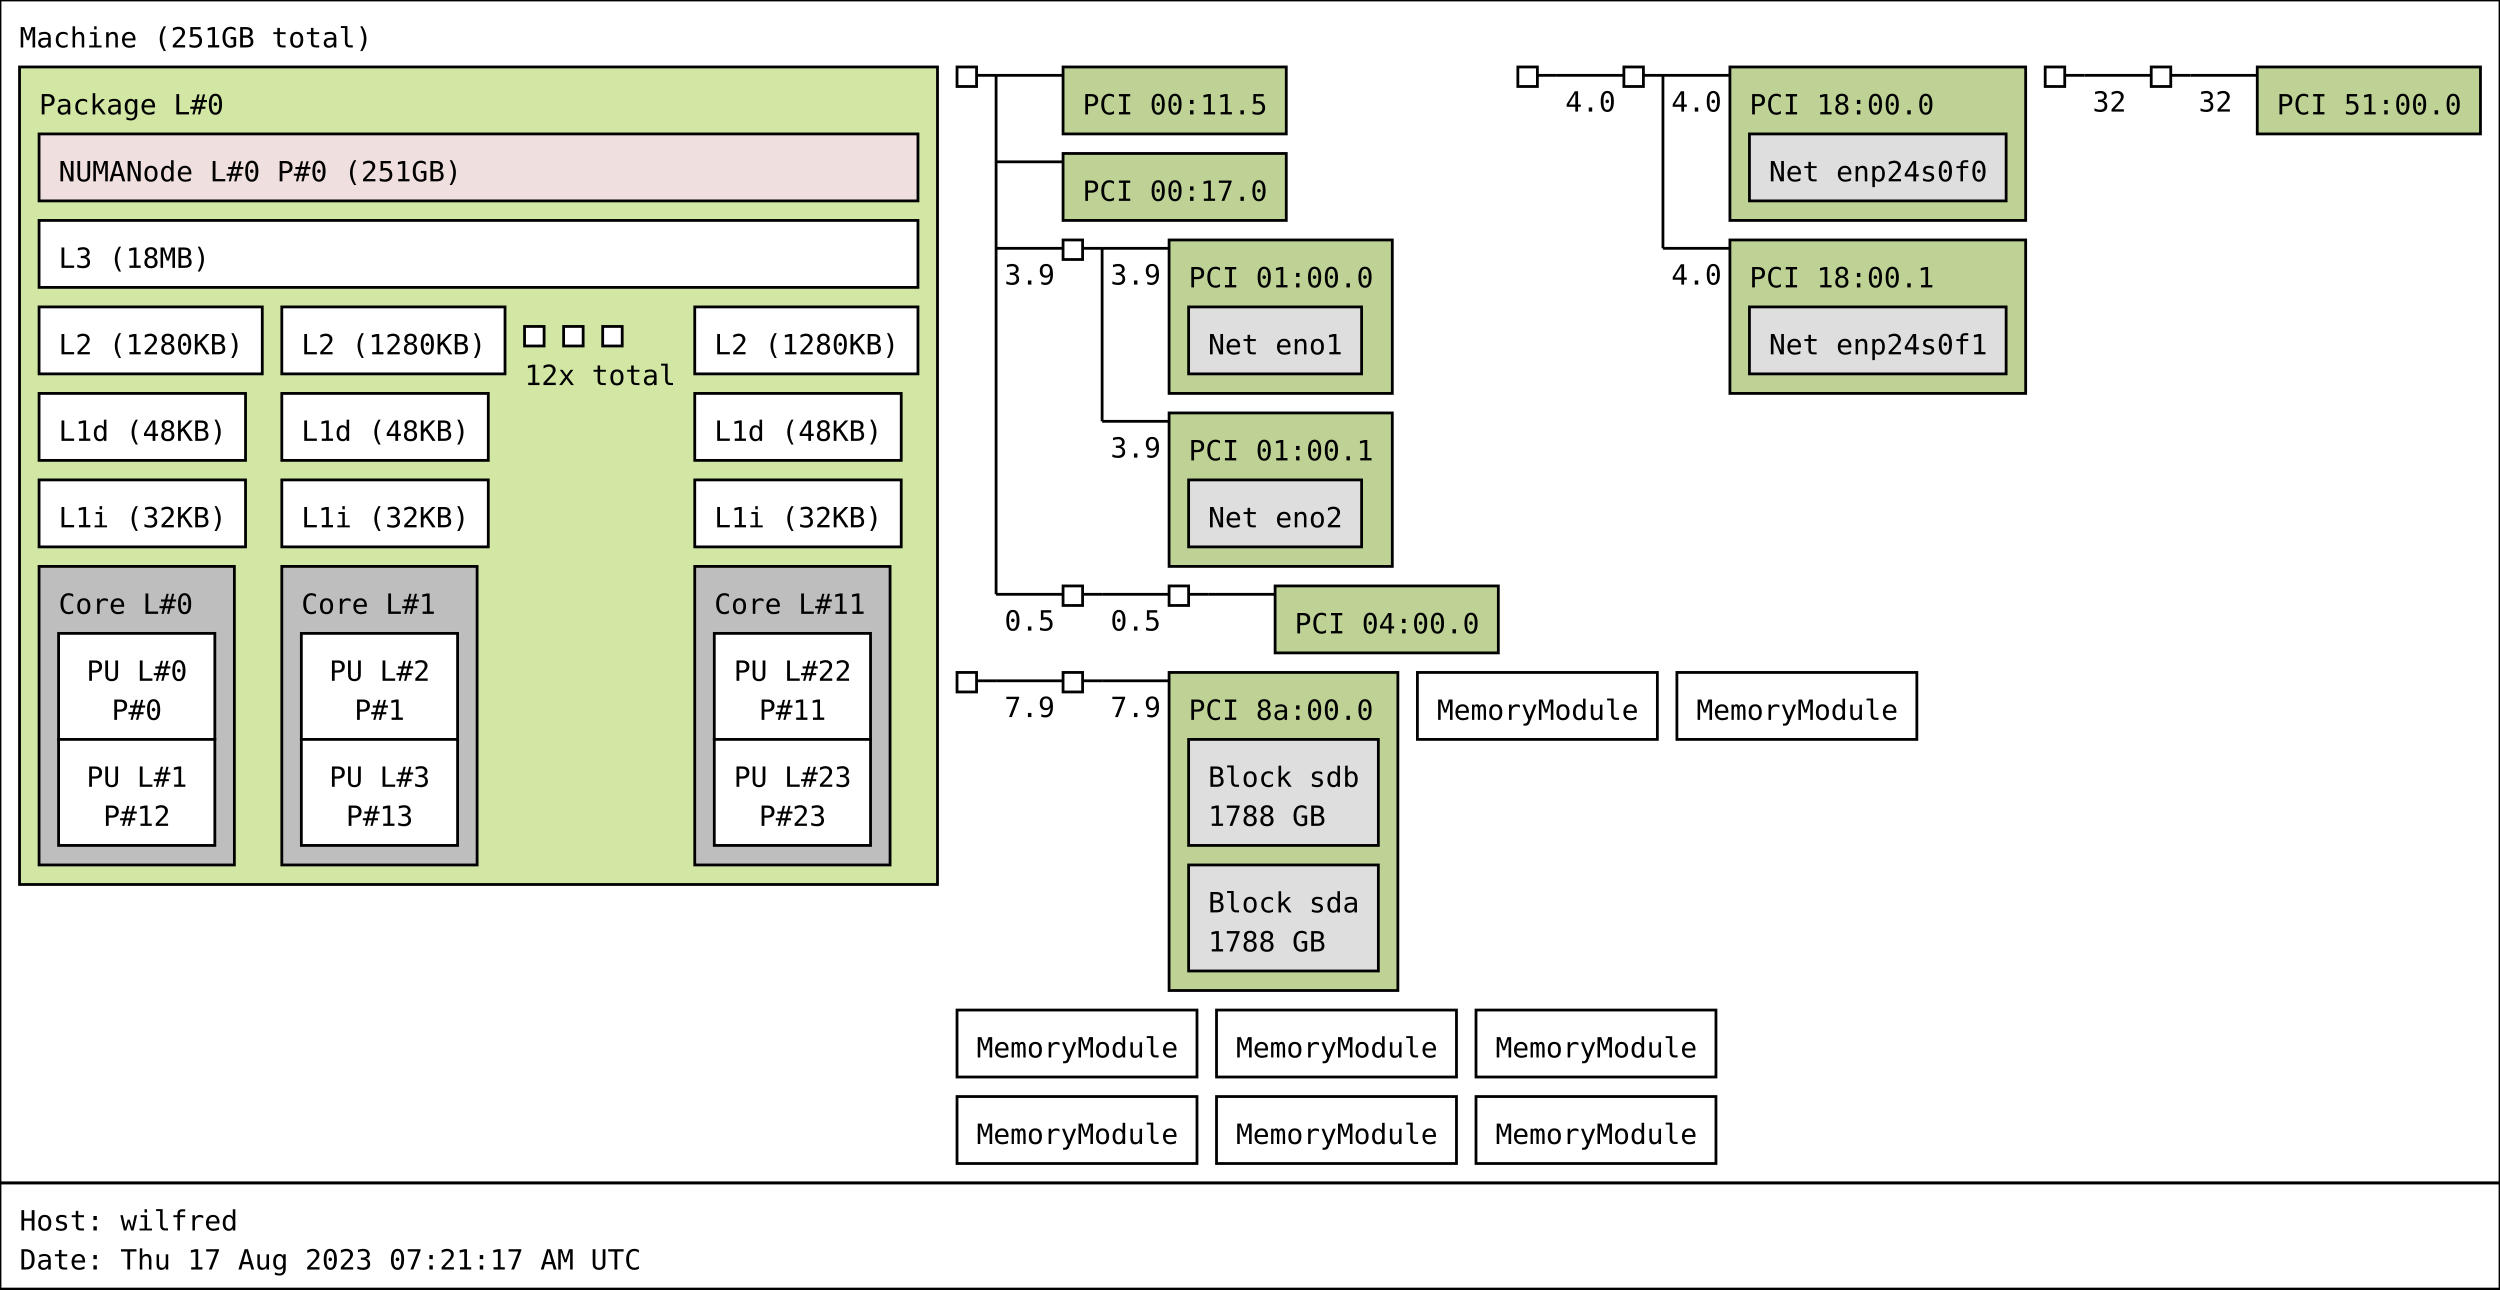
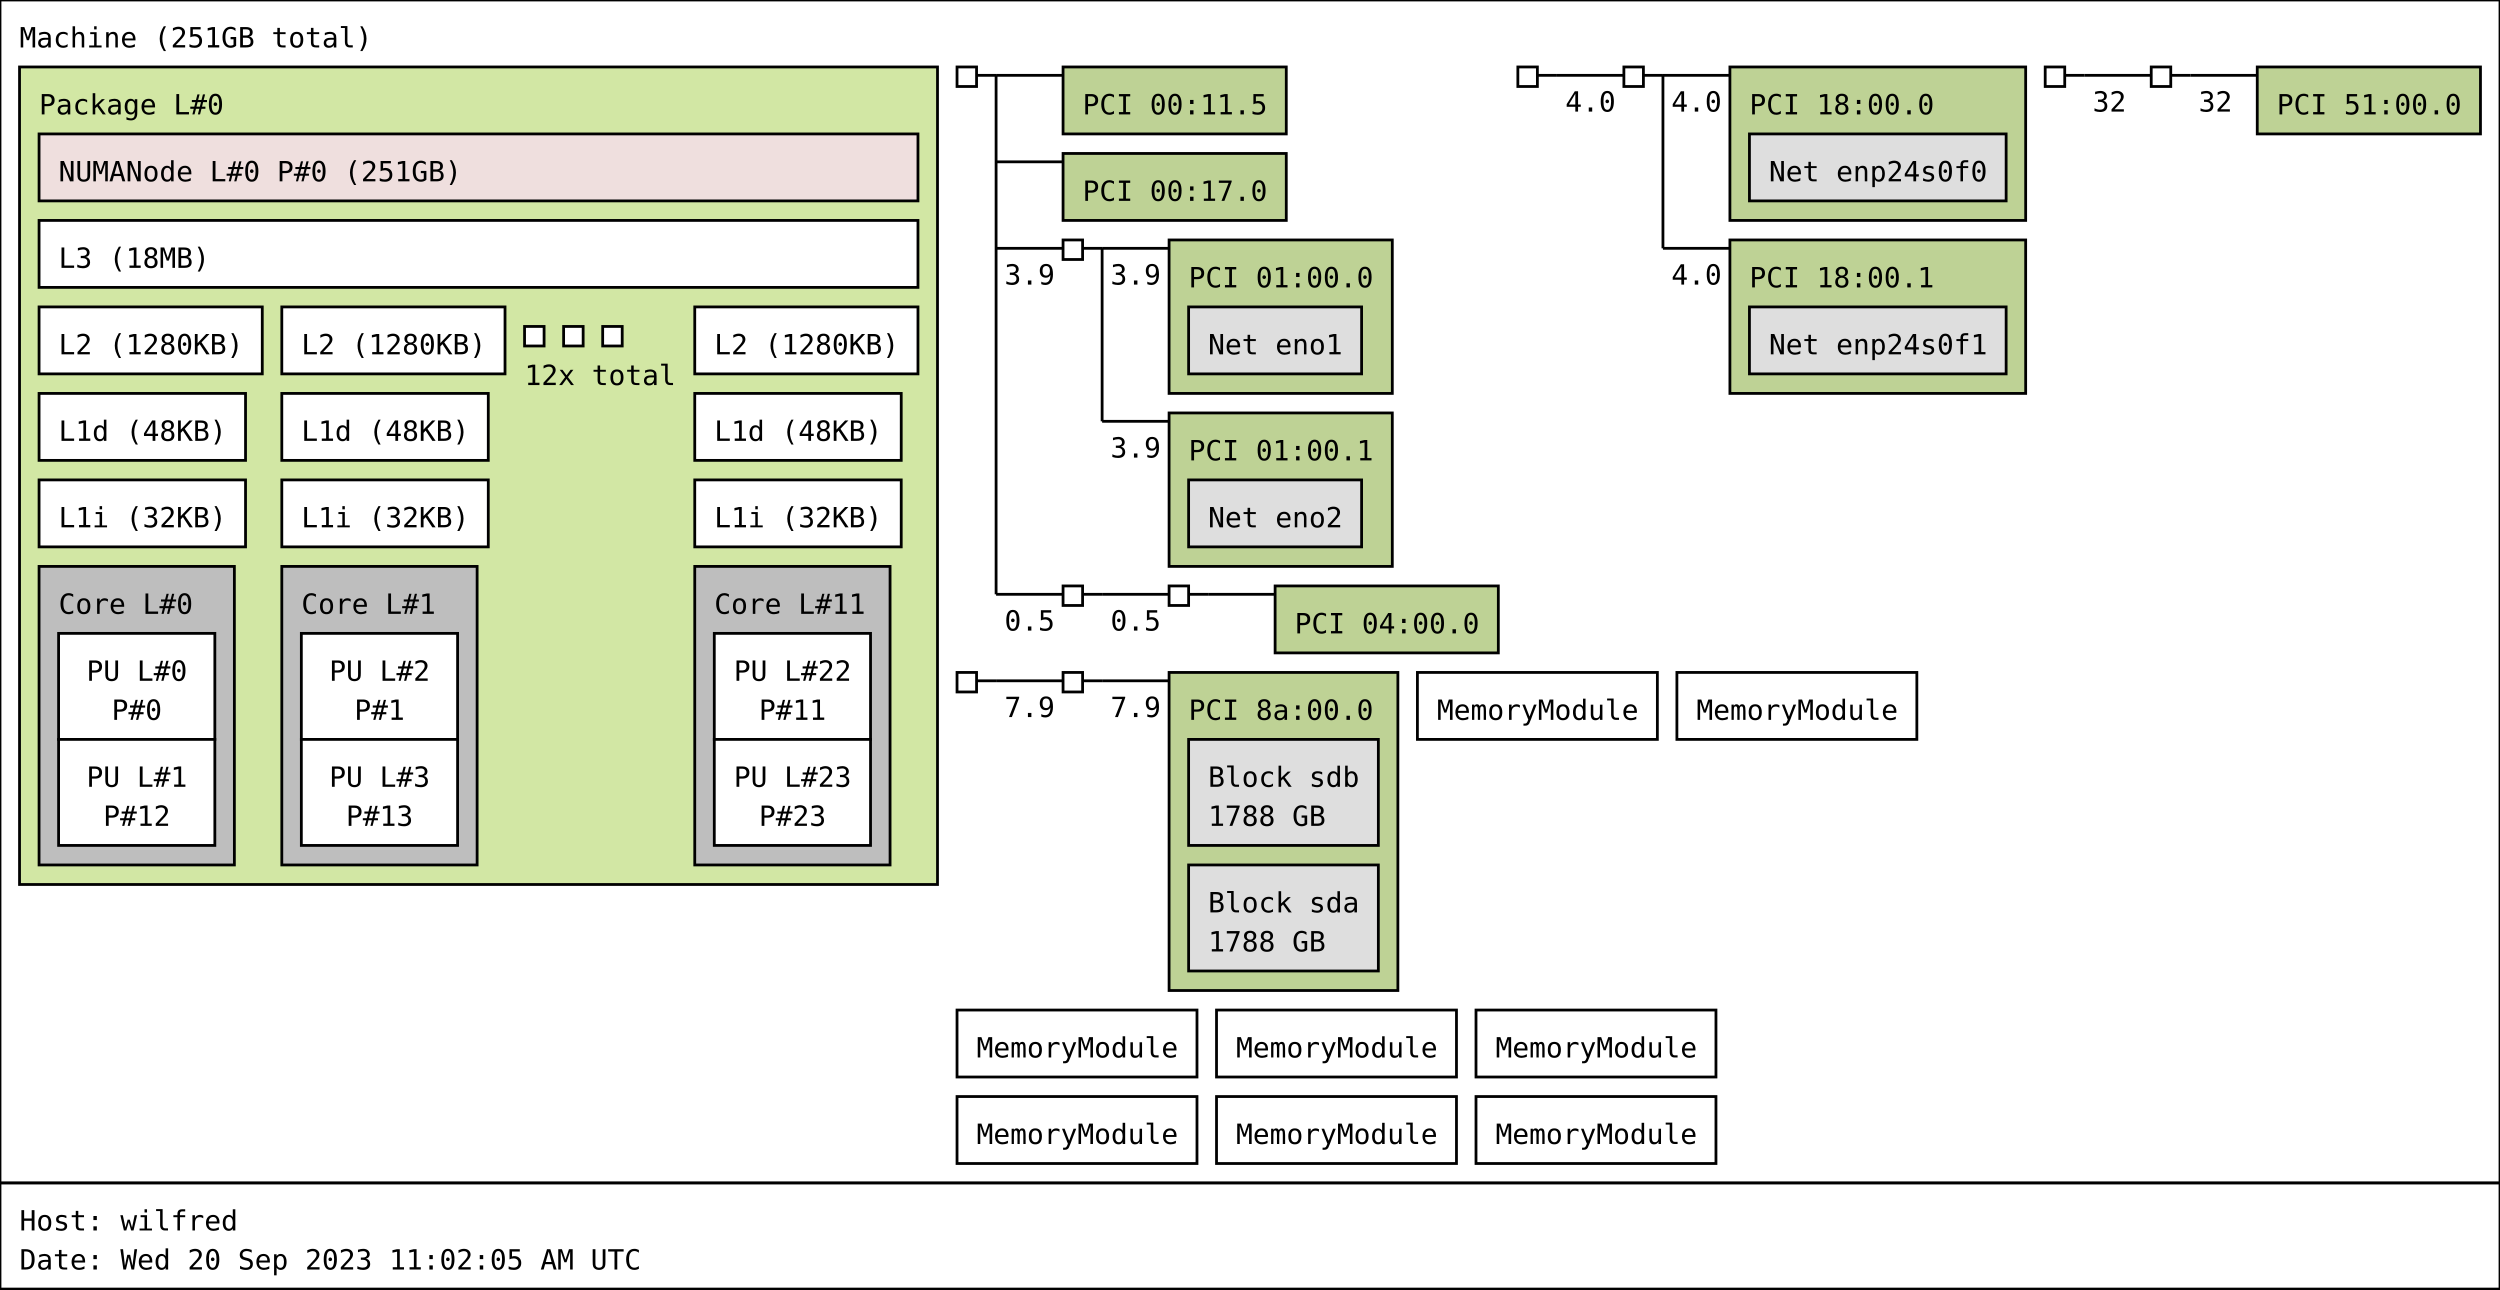
<svg xmlns="http://www.w3.org/2000/svg" width="896px" height="462px" viewBox="0 0 896px 462px" version="1.1">
  <rect id="Machine_0_rect" class="Machine" x="0" y="0" width="896" height="424" fill="rgb(255,255,255)" stroke="rgb(0,0,0)" stroke-width="1" />
  <text id="Machine_0_text" class="Machine" font-family="Monospace" x="7" y="17" fill="rgb(0,0,0)" font-size="10px">Machine (251GB total)</text>
  <rect id="Package_0_rect" class="Package" x="7" y="24" width="329" height="293" fill="rgb(210,231,164)" stroke="rgb(0,0,0)" stroke-width="1" />
  <text id="Package_0_text" class="Package" font-family="Monospace" x="14" y="41" fill="rgb(0,0,0)" font-size="10px">Package L#0</text>
  <rect id="L3_0_rect" class="L3" x="14" y="79" width="315" height="24" fill="rgb(255,255,255)" stroke="rgb(0,0,0)" stroke-width="1" />
  <text id="L3_0_text" class="L3" font-family="Monospace" x="21" y="96" fill="rgb(0,0,0)" font-size="10px">L3 (18MB)</text>
  <rect id="L2_0_rect" class="L2" x="14" y="110" width="80" height="24" fill="rgb(255,255,255)" stroke="rgb(0,0,0)" stroke-width="1" />
  <text id="L2_0_text" class="L2" font-family="Monospace" x="21" y="127" fill="rgb(0,0,0)" font-size="10px">L2 (1280KB)</text>
  <rect id="L1d_0_rect" class="L1d" x="14" y="141" width="74" height="24" fill="rgb(255,255,255)" stroke="rgb(0,0,0)" stroke-width="1" />
  <text id="L1d_0_text" class="L1d" font-family="Monospace" x="21" y="158" fill="rgb(0,0,0)" font-size="10px">L1d (48KB)</text>
  <rect id="L1i_0_rect" class="L1i" x="14" y="172" width="74" height="24" fill="rgb(255,255,255)" stroke="rgb(0,0,0)" stroke-width="1" />
  <text id="L1i_0_text" class="L1i" font-family="Monospace" x="21" y="189" fill="rgb(0,0,0)" font-size="10px">L1i (32KB)</text>
  <rect id="Core_0_rect" class="Core" x="14" y="203" width="70" height="107" fill="rgb(190,190,190)" stroke="rgb(0,0,0)" stroke-width="1" />
  <text id="Core_0_text" class="Core" font-family="Monospace" x="21" y="220" fill="rgb(0,0,0)" font-size="10px">Core L#0</text>
  <rect id="PU_0_rect" class="PU" x="21" y="227" width="56" height="38" fill="rgb(255,255,255)" stroke="rgb(0,0,0)" stroke-width="1" />
  <text id="PU_0_text" class="PU" font-family="Monospace" x="31" y="244" fill="rgb(0,0,0)" font-size="10px">PU L#0</text>
  <text id="PU_0_text_1" class="PU" font-family="Monospace" x="40" y="258" fill="rgb(0,0,0)" font-size="10px">P#0</text>
  <rect id="PU_1_rect" class="PU" x="21" y="265" width="56" height="38" fill="rgb(255,255,255)" stroke="rgb(0,0,0)" stroke-width="1" />
  <text id="PU_1_text" class="PU" font-family="Monospace" x="31" y="282" fill="rgb(0,0,0)" font-size="10px">PU L#1</text>
  <text id="PU_1_text_1" class="PU" font-family="Monospace" x="37" y="296" fill="rgb(0,0,0)" font-size="10px">P#12</text>
  <rect id="L2_1_rect" class="L2" x="101" y="110" width="80" height="24" fill="rgb(255,255,255)" stroke="rgb(0,0,0)" stroke-width="1" />
  <text id="L2_1_text" class="L2" font-family="Monospace" x="108" y="127" fill="rgb(0,0,0)" font-size="10px">L2 (1280KB)</text>
  <rect id="L1d_1_rect" class="L1d" x="101" y="141" width="74" height="24" fill="rgb(255,255,255)" stroke="rgb(0,0,0)" stroke-width="1" />
  <text id="L1d_1_text" class="L1d" font-family="Monospace" x="108" y="158" fill="rgb(0,0,0)" font-size="10px">L1d (48KB)</text>
  <rect id="L1i_1_rect" class="L1i" x="101" y="172" width="74" height="24" fill="rgb(255,255,255)" stroke="rgb(0,0,0)" stroke-width="1" />
  <text id="L1i_1_text" class="L1i" font-family="Monospace" x="108" y="189" fill="rgb(0,0,0)" font-size="10px">L1i (32KB)</text>
  <rect id="Core_1_rect" class="Core" x="101" y="203" width="70" height="107" fill="rgb(190,190,190)" stroke="rgb(0,0,0)" stroke-width="1" />
  <text id="Core_1_text" class="Core" font-family="Monospace" x="108" y="220" fill="rgb(0,0,0)" font-size="10px">Core L#1</text>
  <rect id="PU_2_rect" class="PU" x="108" y="227" width="56" height="38" fill="rgb(255,255,255)" stroke="rgb(0,0,0)" stroke-width="1" />
  <text id="PU_2_text" class="PU" font-family="Monospace" x="118" y="244" fill="rgb(0,0,0)" font-size="10px">PU L#2</text>
  <text id="PU_2_text_1" class="PU" font-family="Monospace" x="127" y="258" fill="rgb(0,0,0)" font-size="10px">P#1</text>
  <rect id="PU_3_rect" class="PU" x="108" y="265" width="56" height="38" fill="rgb(255,255,255)" stroke="rgb(0,0,0)" stroke-width="1" />
  <text id="PU_3_text" class="PU" font-family="Monospace" x="118" y="282" fill="rgb(0,0,0)" font-size="10px">PU L#3</text>
  <text id="PU_3_text_1" class="PU" font-family="Monospace" x="124" y="296" fill="rgb(0,0,0)" font-size="10px">P#13</text>
  <rect id="L2_2_rect" class="L2" x="188" y="117" width="7" height="7" fill="rgb(255,255,255)" stroke="rgb(0,0,0)" stroke-width="1" />
  <rect id="L2_2_rect" class="L2" x="202" y="117" width="7" height="7" fill="rgb(255,255,255)" stroke="rgb(0,0,0)" stroke-width="1" />
  <rect id="L2_2_rect" class="L2" x="216" y="117" width="7" height="7" fill="rgb(255,255,255)" stroke="rgb(0,0,0)" stroke-width="1" />
  <text id="L2_2_text" class="L2" font-family="Monospace" x="188" y="138" fill="rgb(0,0,0)" font-size="10px">12x total</text>
  <rect id="L2_11_rect" class="L2" x="249" y="110" width="80" height="24" fill="rgb(255,255,255)" stroke="rgb(0,0,0)" stroke-width="1" />
  <text id="L2_11_text" class="L2" font-family="Monospace" x="256" y="127" fill="rgb(0,0,0)" font-size="10px">L2 (1280KB)</text>
  <rect id="L1d_11_rect" class="L1d" x="249" y="141" width="74" height="24" fill="rgb(255,255,255)" stroke="rgb(0,0,0)" stroke-width="1" />
  <text id="L1d_11_text" class="L1d" font-family="Monospace" x="256" y="158" fill="rgb(0,0,0)" font-size="10px">L1d (48KB)</text>
  <rect id="L1i_11_rect" class="L1i" x="249" y="172" width="74" height="24" fill="rgb(255,255,255)" stroke="rgb(0,0,0)" stroke-width="1" />
  <text id="L1i_11_text" class="L1i" font-family="Monospace" x="256" y="189" fill="rgb(0,0,0)" font-size="10px">L1i (32KB)</text>
  <rect id="Core_11_rect" class="Core" x="249" y="203" width="70" height="107" fill="rgb(190,190,190)" stroke="rgb(0,0,0)" stroke-width="1" />
  <text id="Core_11_text" class="Core" font-family="Monospace" x="256" y="220" fill="rgb(0,0,0)" font-size="10px">Core L#11</text>
  <rect id="PU_22_rect" class="PU" x="256" y="227" width="56" height="38" fill="rgb(255,255,255)" stroke="rgb(0,0,0)" stroke-width="1" />
  <text id="PU_22_text" class="PU" font-family="Monospace" x="263" y="244" fill="rgb(0,0,0)" font-size="10px">PU L#22</text>
  <text id="PU_22_text_1" class="PU" font-family="Monospace" x="272" y="258" fill="rgb(0,0,0)" font-size="10px">P#11</text>
  <rect id="PU_23_rect" class="PU" x="256" y="265" width="56" height="38" fill="rgb(255,255,255)" stroke="rgb(0,0,0)" stroke-width="1" />
  <text id="PU_23_text" class="PU" font-family="Monospace" x="263" y="282" fill="rgb(0,0,0)" font-size="10px">PU L#23</text>
  <text id="PU_23_text_1" class="PU" font-family="Monospace" x="272" y="296" fill="rgb(0,0,0)" font-size="10px">P#23</text>
  <rect id="NUMANode_0_rect" class="NUMANode" x="14" y="48" width="315" height="24" fill="rgb(239,223,222)" stroke="rgb(0,0,0)" stroke-width="1" />
  <text id="NUMANode_0_text" class="NUMANode" font-family="Monospace" x="21" y="65" fill="rgb(0,0,0)" font-size="10px">NUMANode L#0 P#0 (251GB)</text>
  <rect id="HostBridge_0_rect" class="HostBridge" x="343" y="24" width="7" height="7" fill="rgb(255,255,255)" stroke="rgb(0,0,0)" stroke-width="1" />
  <line id="HostBridge_0_line" class="HostBridge" x1="350" y1="27" x2="357" y2="27" stroke="rgb(0,0,0)" stroke-width="1" />
  <line id="HostBridge_0_line_2" class="HostBridge" x1="357" y1="27" x2="381" y2="27" stroke="rgb(0,0,0)" stroke-width="1" />
  <line id="HostBridge_0_line_3" class="HostBridge" x1="357" y1="58" x2="381" y2="58" stroke="rgb(0,0,0)" stroke-width="1" />
  <line id="HostBridge_0_line_4" class="HostBridge" x1="357" y1="89" x2="381" y2="89" stroke="rgb(0,0,0)" stroke-width="1" />
  <text id="HostBridge_0_text_4" class="HostBridge" font-family="Monospace" x="360" y="102" fill="rgb(0,0,0)" font-size="10px">3.9</text>
  <line id="HostBridge_0_line_5" class="HostBridge" x1="357" y1="213" x2="381" y2="213" stroke="rgb(0,0,0)" stroke-width="1" />
  <text id="HostBridge_0_text_5" class="HostBridge" font-family="Monospace" x="360" y="226" fill="rgb(0,0,0)" font-size="10px">0.5</text>
  <line id="HostBridge_0_line_1" class="HostBridge" x1="357" y1="27" x2="357" y2="213" stroke="rgb(0,0,0)" stroke-width="1" />
  <rect id="PCI_0_rect" class="PCI" x="381" y="24" width="80" height="24" fill="rgb(190,210,149)" stroke="rgb(0,0,0)" stroke-width="1" />
  <text id="PCI_0_text" class="PCI" font-family="Monospace" x="388" y="41" fill="rgb(0,0,0)" font-size="10px">PCI 00:11.5</text>
  <rect id="PCI_1_rect" class="PCI" x="381" y="55" width="80" height="24" fill="rgb(190,210,149)" stroke="rgb(0,0,0)" stroke-width="1" />
  <text id="PCI_1_text" class="PCI" font-family="Monospace" x="388" y="72" fill="rgb(0,0,0)" font-size="10px">PCI 00:17.0</text>
  <rect id="PCIBridge_1_rect" class="PCIBridge" x="381" y="86" width="7" height="7" fill="rgb(255,255,255)" stroke="rgb(0,0,0)" stroke-width="1" />
  <line id="PCIBridge_1_line" class="PCIBridge" x1="388" y1="89" x2="395" y2="89" stroke="rgb(0,0,0)" stroke-width="1" />
  <line id="PCIBridge_1_line_2" class="PCIBridge" x1="395" y1="89" x2="419" y2="89" stroke="rgb(0,0,0)" stroke-width="1" />
  <text id="PCIBridge_1_text_2" class="PCIBridge" font-family="Monospace" x="398" y="102" fill="rgb(0,0,0)" font-size="10px">3.9</text>
  <line id="PCIBridge_1_line_3" class="PCIBridge" x1="395" y1="151" x2="419" y2="151" stroke="rgb(0,0,0)" stroke-width="1" />
  <text id="PCIBridge_1_text_3" class="PCIBridge" font-family="Monospace" x="398" y="164" fill="rgb(0,0,0)" font-size="10px">3.9</text>
  <line id="PCIBridge_1_line_1" class="PCIBridge" x1="395" y1="89" x2="395" y2="151" stroke="rgb(0,0,0)" stroke-width="1" />
  <rect id="PCI_2_rect" class="PCI" x="419" y="86" width="80" height="55" fill="rgb(190,210,149)" stroke="rgb(0,0,0)" stroke-width="1" />
  <text id="PCI_2_text" class="PCI" font-family="Monospace" x="426" y="103" fill="rgb(0,0,0)" font-size="10px">PCI 01:00.0</text>
  <rect id="Net_0_rect" class="Net" x="426" y="110" width="62" height="24" fill="rgb(222,222,222)" stroke="rgb(0,0,0)" stroke-width="1" />
  <text id="Net_0_text" class="Net" font-family="Monospace" x="433" y="127" fill="rgb(0,0,0)" font-size="10px">Net eno1</text>
  <rect id="PCI_3_rect" class="PCI" x="419" y="148" width="80" height="55" fill="rgb(190,210,149)" stroke="rgb(0,0,0)" stroke-width="1" />
  <text id="PCI_3_text" class="PCI" font-family="Monospace" x="426" y="165" fill="rgb(0,0,0)" font-size="10px">PCI 01:00.1</text>
  <rect id="Net_1_rect" class="Net" x="426" y="172" width="62" height="24" fill="rgb(222,222,222)" stroke="rgb(0,0,0)" stroke-width="1" />
  <text id="Net_1_text" class="Net" font-family="Monospace" x="433" y="189" fill="rgb(0,0,0)" font-size="10px">Net eno2</text>
  <rect id="PCIBridge_2_rect" class="PCIBridge" x="381" y="210" width="7" height="7" fill="rgb(255,255,255)" stroke="rgb(0,0,0)" stroke-width="1" />
  <line id="PCIBridge_2_line" class="PCIBridge" x1="388" y1="213" x2="395" y2="213" stroke="rgb(0,0,0)" stroke-width="1" />
  <line id="PCIBridge_2_line_2" class="PCIBridge" x1="395" y1="213" x2="419" y2="213" stroke="rgb(0,0,0)" stroke-width="1" />
  <text id="PCIBridge_2_text_2" class="PCIBridge" font-family="Monospace" x="398" y="226" fill="rgb(0,0,0)" font-size="10px">0.5</text>
  <line id="PCIBridge_2_line_1" class="PCIBridge" x1="395" y1="213" x2="395" y2="213" stroke="rgb(0,0,0)" stroke-width="1" />
  <rect id="PCIBridge_3_rect" class="PCIBridge" x="419" y="210" width="7" height="7" fill="rgb(255,255,255)" stroke="rgb(0,0,0)" stroke-width="1" />
  <line id="PCIBridge_3_line" class="PCIBridge" x1="426" y1="213" x2="433" y2="213" stroke="rgb(0,0,0)" stroke-width="1" />
  <line id="PCIBridge_3_line_2" class="PCIBridge" x1="433" y1="213" x2="457" y2="213" stroke="rgb(0,0,0)" stroke-width="1" />
  <line id="PCIBridge_3_line_1" class="PCIBridge" x1="433" y1="213" x2="433" y2="213" stroke="rgb(0,0,0)" stroke-width="1" />
  <rect id="PCI_4_rect" class="PCI" x="457" y="210" width="80" height="24" fill="rgb(190,210,149)" stroke="rgb(0,0,0)" stroke-width="1" />
  <text id="PCI_4_text" class="PCI" font-family="Monospace" x="464" y="227" fill="rgb(0,0,0)" font-size="10px">PCI 04:00.0</text>
  <rect id="HostBridge_4_rect" class="HostBridge" x="544" y="24" width="7" height="7" fill="rgb(255,255,255)" stroke="rgb(0,0,0)" stroke-width="1" />
  <line id="HostBridge_4_line" class="HostBridge" x1="551" y1="27" x2="558" y2="27" stroke="rgb(0,0,0)" stroke-width="1" />
  <line id="HostBridge_4_line_2" class="HostBridge" x1="558" y1="27" x2="582" y2="27" stroke="rgb(0,0,0)" stroke-width="1" />
  <text id="HostBridge_4_text_2" class="HostBridge" font-family="Monospace" x="561" y="40" fill="rgb(0,0,0)" font-size="10px">4.0</text>
  <line id="HostBridge_4_line_1" class="HostBridge" x1="558" y1="27" x2="558" y2="27" stroke="rgb(0,0,0)" stroke-width="1" />
  <rect id="PCIBridge_5_rect" class="PCIBridge" x="582" y="24" width="7" height="7" fill="rgb(255,255,255)" stroke="rgb(0,0,0)" stroke-width="1" />
  <line id="PCIBridge_5_line" class="PCIBridge" x1="589" y1="27" x2="596" y2="27" stroke="rgb(0,0,0)" stroke-width="1" />
  <line id="PCIBridge_5_line_2" class="PCIBridge" x1="596" y1="27" x2="620" y2="27" stroke="rgb(0,0,0)" stroke-width="1" />
  <text id="PCIBridge_5_text_2" class="PCIBridge" font-family="Monospace" x="599" y="40" fill="rgb(0,0,0)" font-size="10px">4.0</text>
  <line id="PCIBridge_5_line_3" class="PCIBridge" x1="596" y1="89" x2="620" y2="89" stroke="rgb(0,0,0)" stroke-width="1" />
  <text id="PCIBridge_5_text_3" class="PCIBridge" font-family="Monospace" x="599" y="102" fill="rgb(0,0,0)" font-size="10px">4.0</text>
  <line id="PCIBridge_5_line_1" class="PCIBridge" x1="596" y1="27" x2="596" y2="89" stroke="rgb(0,0,0)" stroke-width="1" />
  <rect id="PCI_5_rect" class="PCI" x="620" y="24" width="106" height="55" fill="rgb(190,210,149)" stroke="rgb(0,0,0)" stroke-width="1" />
  <text id="PCI_5_text" class="PCI" font-family="Monospace" x="627" y="41" fill="rgb(0,0,0)" font-size="10px">PCI 18:00.0</text>
  <rect id="Net_2_rect" class="Net" x="627" y="48" width="92" height="24" fill="rgb(222,222,222)" stroke="rgb(0,0,0)" stroke-width="1" />
  <text id="Net_2_text" class="Net" font-family="Monospace" x="634" y="65" fill="rgb(0,0,0)" font-size="10px">Net enp24s0f0</text>
  <rect id="PCI_6_rect" class="PCI" x="620" y="86" width="106" height="55" fill="rgb(190,210,149)" stroke="rgb(0,0,0)" stroke-width="1" />
  <text id="PCI_6_text" class="PCI" font-family="Monospace" x="627" y="103" fill="rgb(0,0,0)" font-size="10px">PCI 18:00.1</text>
  <rect id="Net_3_rect" class="Net" x="627" y="110" width="92" height="24" fill="rgb(222,222,222)" stroke="rgb(0,0,0)" stroke-width="1" />
  <text id="Net_3_text" class="Net" font-family="Monospace" x="634" y="127" fill="rgb(0,0,0)" font-size="10px">Net enp24s0f1</text>
  <rect id="HostBridge_6_rect" class="HostBridge" x="733" y="24" width="7" height="7" fill="rgb(255,255,255)" stroke="rgb(0,0,0)" stroke-width="1" />
  <line id="HostBridge_6_line" class="HostBridge" x1="740" y1="27" x2="747" y2="27" stroke="rgb(0,0,0)" stroke-width="1" />
  <line id="HostBridge_6_line_2" class="HostBridge" x1="747" y1="27" x2="771" y2="27" stroke="rgb(0,0,0)" stroke-width="1" />
  <text id="HostBridge_6_text_2" class="HostBridge" font-family="Monospace" x="750" y="40" fill="rgb(0,0,0)" font-size="10px">32</text>
  <line id="HostBridge_6_line_1" class="HostBridge" x1="747" y1="27" x2="747" y2="27" stroke="rgb(0,0,0)" stroke-width="1" />
  <rect id="PCIBridge_7_rect" class="PCIBridge" x="771" y="24" width="7" height="7" fill="rgb(255,255,255)" stroke="rgb(0,0,0)" stroke-width="1" />
  <line id="PCIBridge_7_line" class="PCIBridge" x1="778" y1="27" x2="785" y2="27" stroke="rgb(0,0,0)" stroke-width="1" />
  <line id="PCIBridge_7_line_2" class="PCIBridge" x1="785" y1="27" x2="809" y2="27" stroke="rgb(0,0,0)" stroke-width="1" />
  <text id="PCIBridge_7_text_2" class="PCIBridge" font-family="Monospace" x="788" y="40" fill="rgb(0,0,0)" font-size="10px">32</text>
  <line id="PCIBridge_7_line_1" class="PCIBridge" x1="785" y1="27" x2="785" y2="27" stroke="rgb(0,0,0)" stroke-width="1" />
  <rect id="PCI_7_rect" class="PCI" x="809" y="24" width="80" height="24" fill="rgb(190,210,149)" stroke="rgb(0,0,0)" stroke-width="1" />
  <text id="PCI_7_text" class="PCI" font-family="Monospace" x="816" y="41" fill="rgb(0,0,0)" font-size="10px">PCI 51:00.0</text>
  <rect id="HostBridge_8_rect" class="HostBridge" x="343" y="241" width="7" height="7" fill="rgb(255,255,255)" stroke="rgb(0,0,0)" stroke-width="1" />
  <line id="HostBridge_8_line" class="HostBridge" x1="350" y1="244" x2="357" y2="244" stroke="rgb(0,0,0)" stroke-width="1" />
  <line id="HostBridge_8_line_2" class="HostBridge" x1="357" y1="244" x2="381" y2="244" stroke="rgb(0,0,0)" stroke-width="1" />
  <text id="HostBridge_8_text_2" class="HostBridge" font-family="Monospace" x="360" y="257" fill="rgb(0,0,0)" font-size="10px">7.9</text>
  <line id="HostBridge_8_line_1" class="HostBridge" x1="357" y1="244" x2="357" y2="244" stroke="rgb(0,0,0)" stroke-width="1" />
  <rect id="PCIBridge_9_rect" class="PCIBridge" x="381" y="241" width="7" height="7" fill="rgb(255,255,255)" stroke="rgb(0,0,0)" stroke-width="1" />
  <line id="PCIBridge_9_line" class="PCIBridge" x1="388" y1="244" x2="395" y2="244" stroke="rgb(0,0,0)" stroke-width="1" />
  <line id="PCIBridge_9_line_2" class="PCIBridge" x1="395" y1="244" x2="419" y2="244" stroke="rgb(0,0,0)" stroke-width="1" />
  <text id="PCIBridge_9_text_2" class="PCIBridge" font-family="Monospace" x="398" y="257" fill="rgb(0,0,0)" font-size="10px">7.9</text>
  <line id="PCIBridge_9_line_1" class="PCIBridge" x1="395" y1="244" x2="395" y2="244" stroke="rgb(0,0,0)" stroke-width="1" />
  <rect id="PCI_8_rect" class="PCI" x="419" y="241" width="82" height="114" fill="rgb(190,210,149)" stroke="rgb(0,0,0)" stroke-width="1" />
  <text id="PCI_8_text" class="PCI" font-family="Monospace" x="426" y="258" fill="rgb(0,0,0)" font-size="10px">PCI 8a:00.0</text>
  <rect id="Block_4_rect" class="Block" x="426" y="265" width="68" height="38" fill="rgb(222,222,222)" stroke="rgb(0,0,0)" stroke-width="1" />
  <text id="Block_4_text" class="Block" font-family="Monospace" x="433" y="282" fill="rgb(0,0,0)" font-size="10px">Block sdb</text>
  <text id="Block_4_text_1" class="Block" font-family="Monospace" x="433" y="296" fill="rgb(0,0,0)" font-size="10px">1788 GB</text>
  <rect id="Block_5_rect" class="Block" x="426" y="310" width="68" height="38" fill="rgb(222,222,222)" stroke="rgb(0,0,0)" stroke-width="1" />
  <text id="Block_5_text" class="Block" font-family="Monospace" x="433" y="327" fill="rgb(0,0,0)" font-size="10px">Block sda</text>
  <text id="Block_5_text_1" class="Block" font-family="Monospace" x="433" y="341" fill="rgb(0,0,0)" font-size="10px">1788 GB</text>
  <rect id="Misc_0_rect" class="Misc" x="508" y="241" width="86" height="24" fill="rgb(255,255,255)" stroke="rgb(0,0,0)" stroke-width="1" />
  <text id="Misc_0_text" class="Misc" font-family="Monospace" x="515" y="258" fill="rgb(0,0,0)" font-size="10px">MemoryModule</text>
  <rect id="Misc_1_rect" class="Misc" x="601" y="241" width="86" height="24" fill="rgb(255,255,255)" stroke="rgb(0,0,0)" stroke-width="1" />
  <text id="Misc_1_text" class="Misc" font-family="Monospace" x="608" y="258" fill="rgb(0,0,0)" font-size="10px">MemoryModule</text>
  <rect id="Misc_2_rect" class="Misc" x="343" y="362" width="86" height="24" fill="rgb(255,255,255)" stroke="rgb(0,0,0)" stroke-width="1" />
  <text id="Misc_2_text" class="Misc" font-family="Monospace" x="350" y="379" fill="rgb(0,0,0)" font-size="10px">MemoryModule</text>
  <rect id="Misc_3_rect" class="Misc" x="436" y="362" width="86" height="24" fill="rgb(255,255,255)" stroke="rgb(0,0,0)" stroke-width="1" />
  <text id="Misc_3_text" class="Misc" font-family="Monospace" x="443" y="379" fill="rgb(0,0,0)" font-size="10px">MemoryModule</text>
  <rect id="Misc_4_rect" class="Misc" x="529" y="362" width="86" height="24" fill="rgb(255,255,255)" stroke="rgb(0,0,0)" stroke-width="1" />
  <text id="Misc_4_text" class="Misc" font-family="Monospace" x="536" y="379" fill="rgb(0,0,0)" font-size="10px">MemoryModule</text>
  <rect id="Misc_5_rect" class="Misc" x="343" y="393" width="86" height="24" fill="rgb(255,255,255)" stroke="rgb(0,0,0)" stroke-width="1" />
  <text id="Misc_5_text" class="Misc" font-family="Monospace" x="350" y="410" fill="rgb(0,0,0)" font-size="10px">MemoryModule</text>
  <rect id="Misc_6_rect" class="Misc" x="436" y="393" width="86" height="24" fill="rgb(255,255,255)" stroke="rgb(0,0,0)" stroke-width="1" />
  <text id="Misc_6_text" class="Misc" font-family="Monospace" x="443" y="410" fill="rgb(0,0,0)" font-size="10px">MemoryModule</text>
  <rect id="Misc_7_rect" class="Misc" x="529" y="393" width="86" height="24" fill="rgb(255,255,255)" stroke="rgb(0,0,0)" stroke-width="1" />
  <text id="Misc_7_text" class="Misc" font-family="Monospace" x="536" y="410" fill="rgb(0,0,0)" font-size="10px">MemoryModule</text>
  <rect id="anon_rect" x="0" y="424" width="896" height="38" fill="rgb(255,255,255)" stroke="rgb(0,0,0)" stroke-width="1" />
  <text id="anon_text" font-family="Monospace" x="7" y="441" fill="rgb(0,0,0)" font-size="10px">Host: wilfred</text>
-   <text id="anon_text_1" font-family="Monospace" x="7" y="455" fill="rgb(0,0,0)" font-size="10px">Date: Thu 17 Aug 2023 07:21:17 AM UTC</text>
+   <text id="anon_text_1" font-family="Monospace" x="7" y="455" fill="rgb(0,0,0)" font-size="10px">Date: Wed 20 Sep 2023 11:02:05 AM UTC</text>
</svg>
